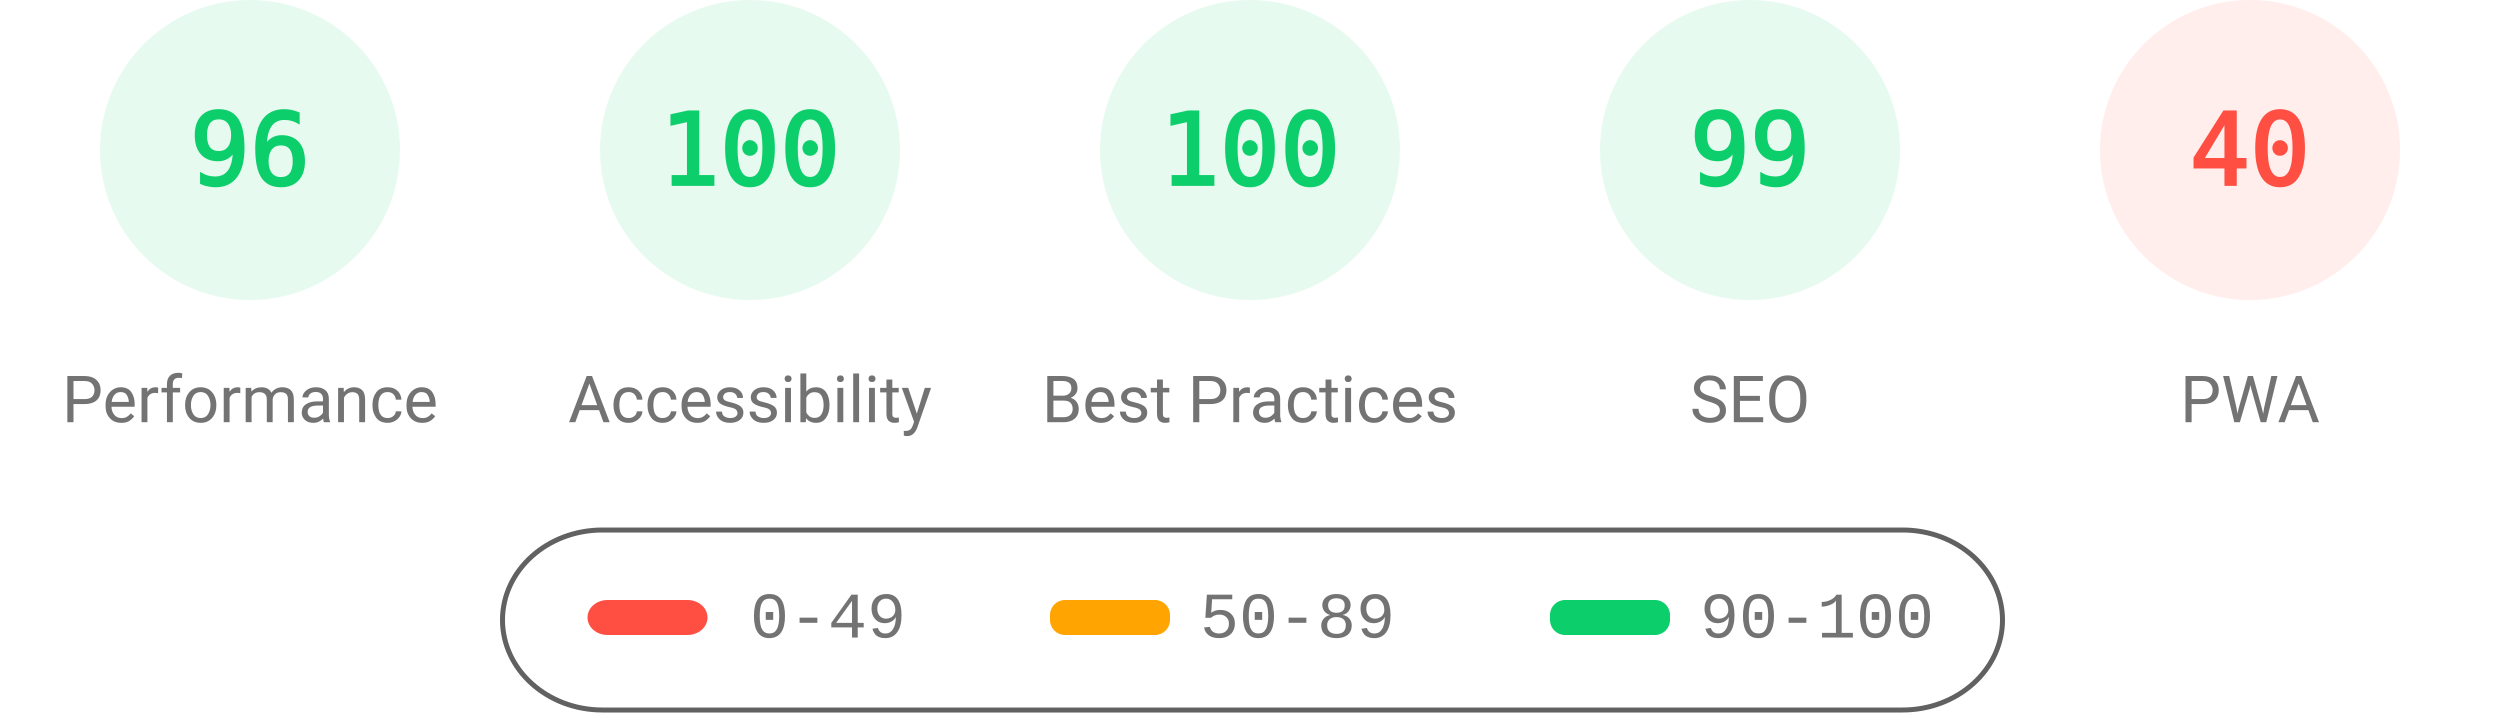
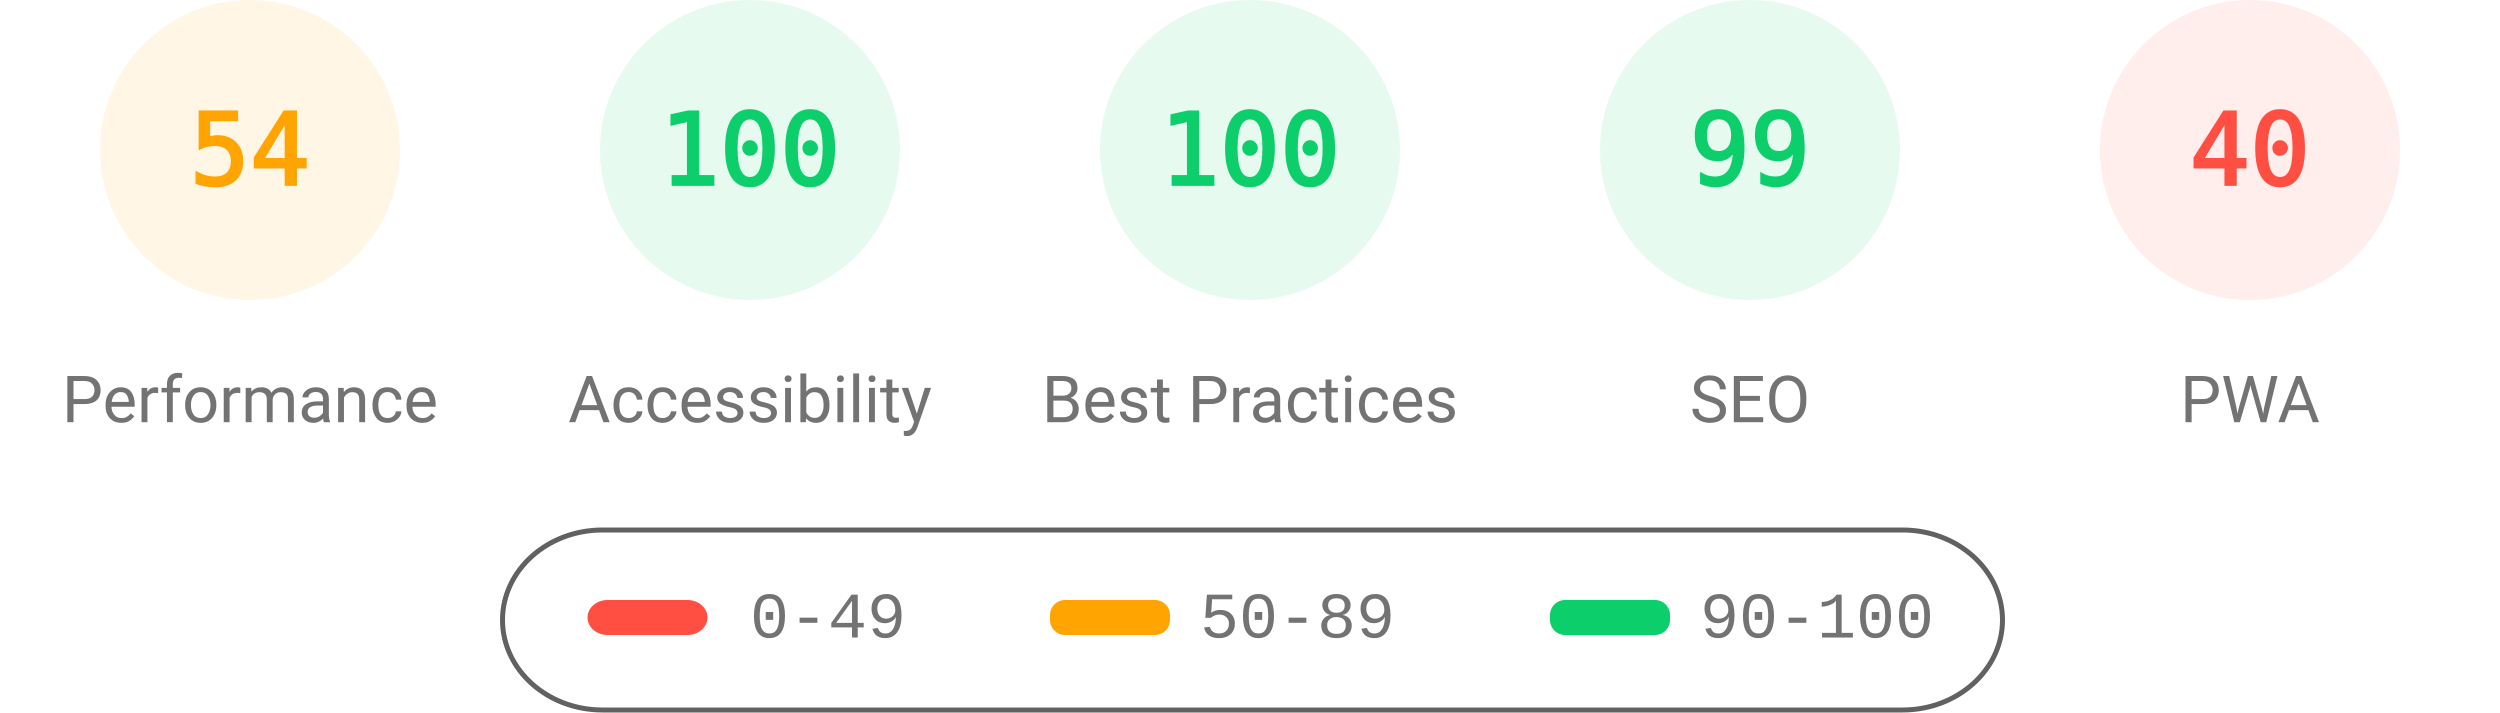
<svg xmlns="http://www.w3.org/2000/svg" fill="none" width="1000" height="285">
  <style>.gauge-base{opacity:.1}.gauge-arc{fill:none;animation-delay:250ms;stroke-linecap:round;transform:rotate(-90deg);transform-origin:100px 60px;animation:load-gauge 1s ease forwards}.guage-text{font-size:40px;font-family:monospace;text-align:center}.guage-red{color:#ff4e42;fill:#ff4e42;stroke:#ff4e42}.guage-orange{color:#ffa400;fill:#ffa400;stroke:#ffa400}.guage-green{color:#0cce6b;fill:#0cce6b;stroke:#0cce6b}.guage-undefined{color:#5c5c5c;fill:#5c5c5c;stroke:#5c5c5c}.guage-title{color:#737373;fill:#737373;stroke:none;font-size:26px;line-height:26px;font-family:Roboto,Halvetica,Arial,sans-serif}@keyframes load-gauge{from{stroke-dasharray:0 352.858}}</style>
-   <svg class="guage-div guage-perf guage-green" viewBox="0 0 200 200" width="200" height="200">
+   <svg class="guage-div guage-perf guage-orange" viewBox="0 0 200 200" width="200" height="200">
    <circle class="gauge-base" r="56" cx="100" cy="60" stroke-width="8" />
-     <circle class="gauge-arc guage-arc-1" r="56" cx="100" cy="60" stroke-width="8" style="stroke-dasharray:337.784,351.858" />
-     <text class="guage-text" x="100" y="60" alignment-baseline="central" dominant-baseline="central" text-anchor="middle">96</text>
+     <circle class="gauge-arc guage-arc-1" r="56" cx="100" cy="60" stroke-width="8" style="stroke-dasharray:190.003,351.858" />
+     <text class="guage-text" x="100" y="60" alignment-baseline="central" dominant-baseline="central" text-anchor="middle">54</text>
    <text class="guage-title" x="100" y="160" alignment-baseline="central" dominant-baseline="central" text-anchor="middle">Performance</text>
  </svg>
  <svg class="guage-div guage-acc guage-green" viewBox="0 0 200 200" width="200" height="200" x="200">
    <circle class="gauge-base" r="56" cx="100" cy="60" stroke-width="8" />
    <circle class="gauge-arc guage-arc-2" r="56" cx="100" cy="60" stroke-width="8" style="stroke-dasharray:351.858,351.858" />
    <text class="guage-text" x="100" y="60" alignment-baseline="central" dominant-baseline="central" text-anchor="middle">100</text>
    <text class="guage-title" x="100" y="160" alignment-baseline="central" dominant-baseline="central" text-anchor="middle">Accessibility</text>
  </svg>
  <svg class="guage-div guage-best guage-green" viewBox="0 0 200 200" width="200" height="200" x="400">
    <circle class="gauge-base" r="56" cx="100" cy="60" stroke-width="8" />
    <circle class="gauge-arc guage-arc-3" r="56" cx="100" cy="60" stroke-width="8" style="stroke-dasharray:351.858,351.858" />
    <text class="guage-text" x="100" y="60" alignment-baseline="central" dominant-baseline="central" text-anchor="middle">100</text>
    <text class="guage-title" x="100" y="160" alignment-baseline="central" dominant-baseline="central" text-anchor="middle">Best Practices</text>
  </svg>
  <svg class="guage-div guage-seo guage-green" viewBox="0 0 200 200" width="200" height="200" x="600">
    <circle class="gauge-base" r="56" cx="100" cy="60" stroke-width="8" />
    <circle class="gauge-arc guage-arc-4" r="56" cx="100" cy="60" stroke-width="8" style="stroke-dasharray:348.339,351.858" />
    <text class="guage-text" x="100" y="60" alignment-baseline="central" dominant-baseline="central" text-anchor="middle">99</text>
    <text class="guage-title" x="100" y="160" alignment-baseline="central" dominant-baseline="central" text-anchor="middle">SEO</text>
  </svg>
  <svg class="guage-div guage-pwa guage-red" viewBox="0 0 200 200" width="200" height="200" x="800">
    <circle class="gauge-base" r="56" cx="100" cy="60" stroke-width="8" />
    <circle class="gauge-arc guage-arc-4" r="56" cx="100" cy="60" stroke-width="8" style="stroke-dasharray:140.743,351.858" />
    <text class="guage-text" x="100" y="60" alignment-baseline="central" dominant-baseline="central" text-anchor="middle">40</text>
    <text class="guage-title" x="100" y="160" alignment-baseline="central" dominant-baseline="central" text-anchor="middle">PWA</text>
  </svg>
  <svg width="604" height="76" x="200" y="210">
    <path fill="none" id="canvas_background" d="M-1-1h604v80H-1z" />
    <rect fill-opacity="0" stroke="#616161" stroke-width="2" rx="40" id="svg_2" height="72" width="600" y="2" x="1" fill="#000" />
    <rect stroke="#000" rx="8" id="svg_3" height="14" width="48" y="30" x="35" stroke-opacity="null" stroke-width="0" fill="#ff4e42" />
    <rect stroke="#000" rx="6" id="svg_4" height="14" width="48" y="30" x="220" stroke-opacity="null" stroke-width="0" fill="#ffa400" />
    <rect stroke="#000" rx="6" id="svg_5" height="14" width="48" y="30" x="420" stroke-opacity="null" stroke-width="0" fill="#0cce6b" />
    <text xml:space="preserve" text-anchor="start" font-family="'Courier New', Courier, monospace" font-size="26" id="svg_6" y="45" x="100" stroke-opacity="null" stroke-width="0" stroke="#000" fill="#737373">0-49</text>
    <text xml:space="preserve" text-anchor="start" font-family="'Courier New', Courier, monospace" font-size="26" id="svg_7" y="45" x="280" stroke-opacity="null" stroke-width="0" stroke="#000" fill="#737373">50-89</text>
    <text xml:space="preserve" text-anchor="start" font-family="'Courier New', Courier, monospace" font-size="26" id="svg_8" y="45" x="480" stroke-opacity="null" stroke-width="0" stroke="#000" fill="#737373">90-100</text>
  </svg>
</svg>
